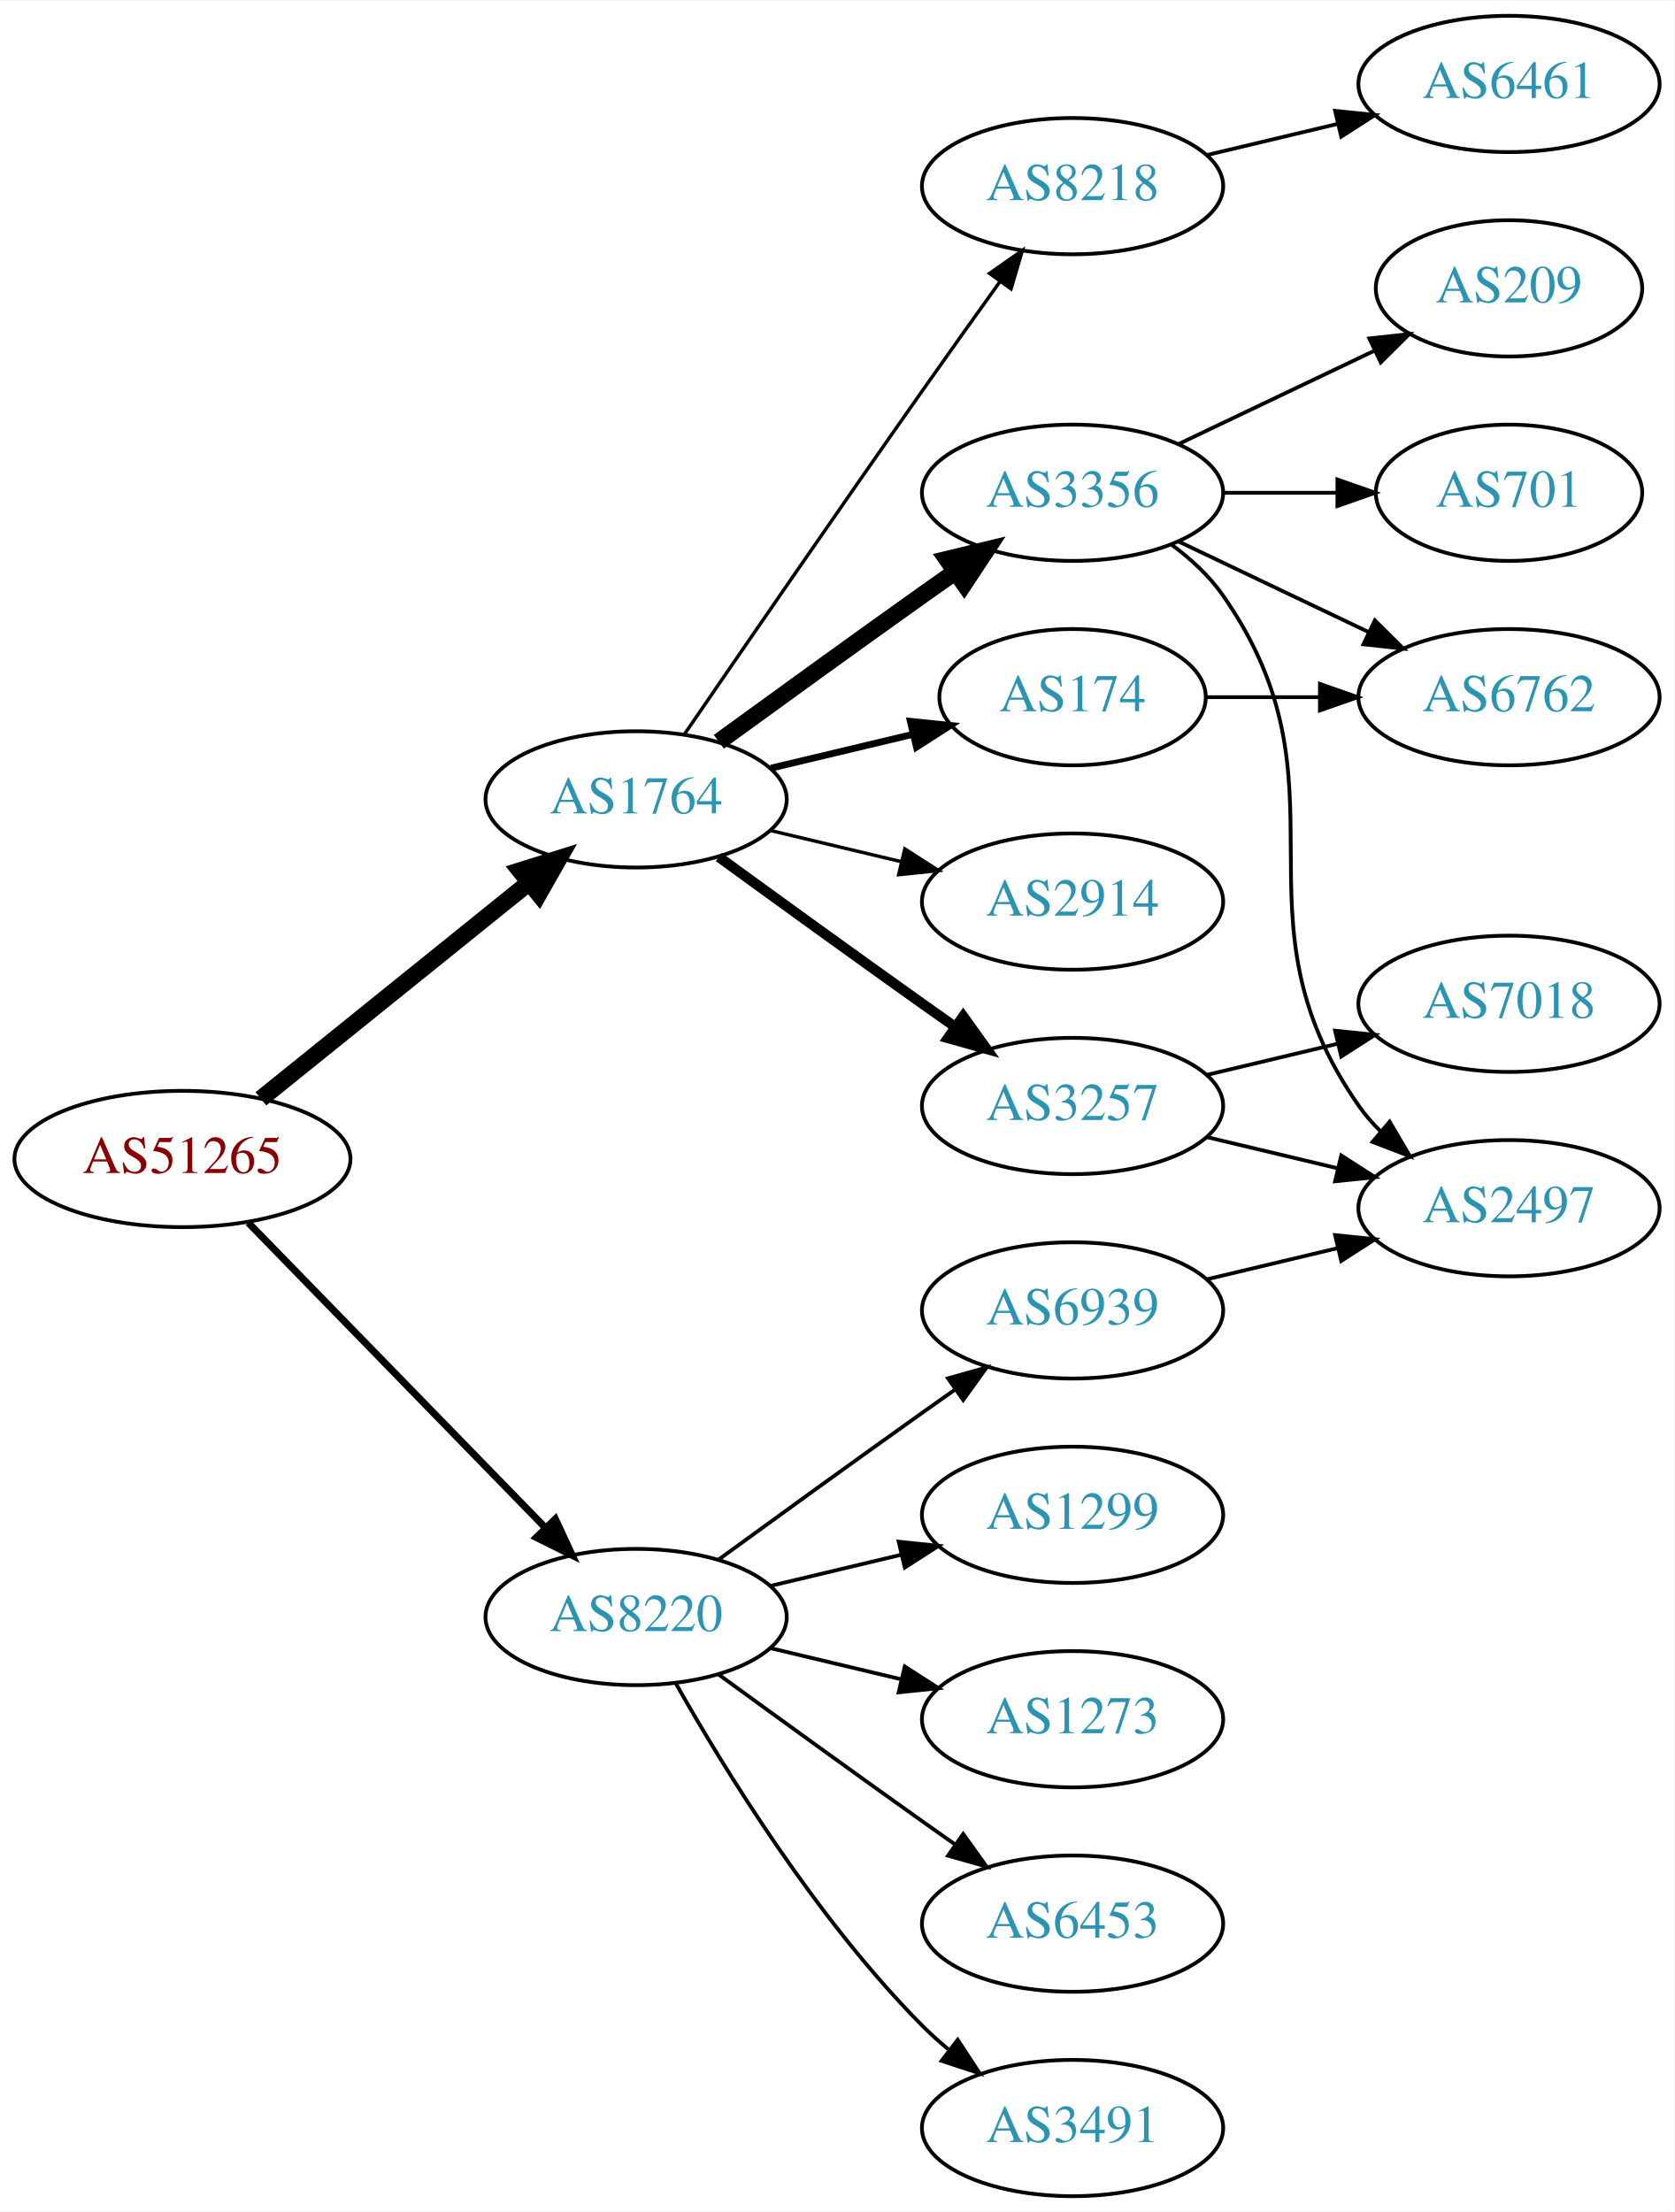
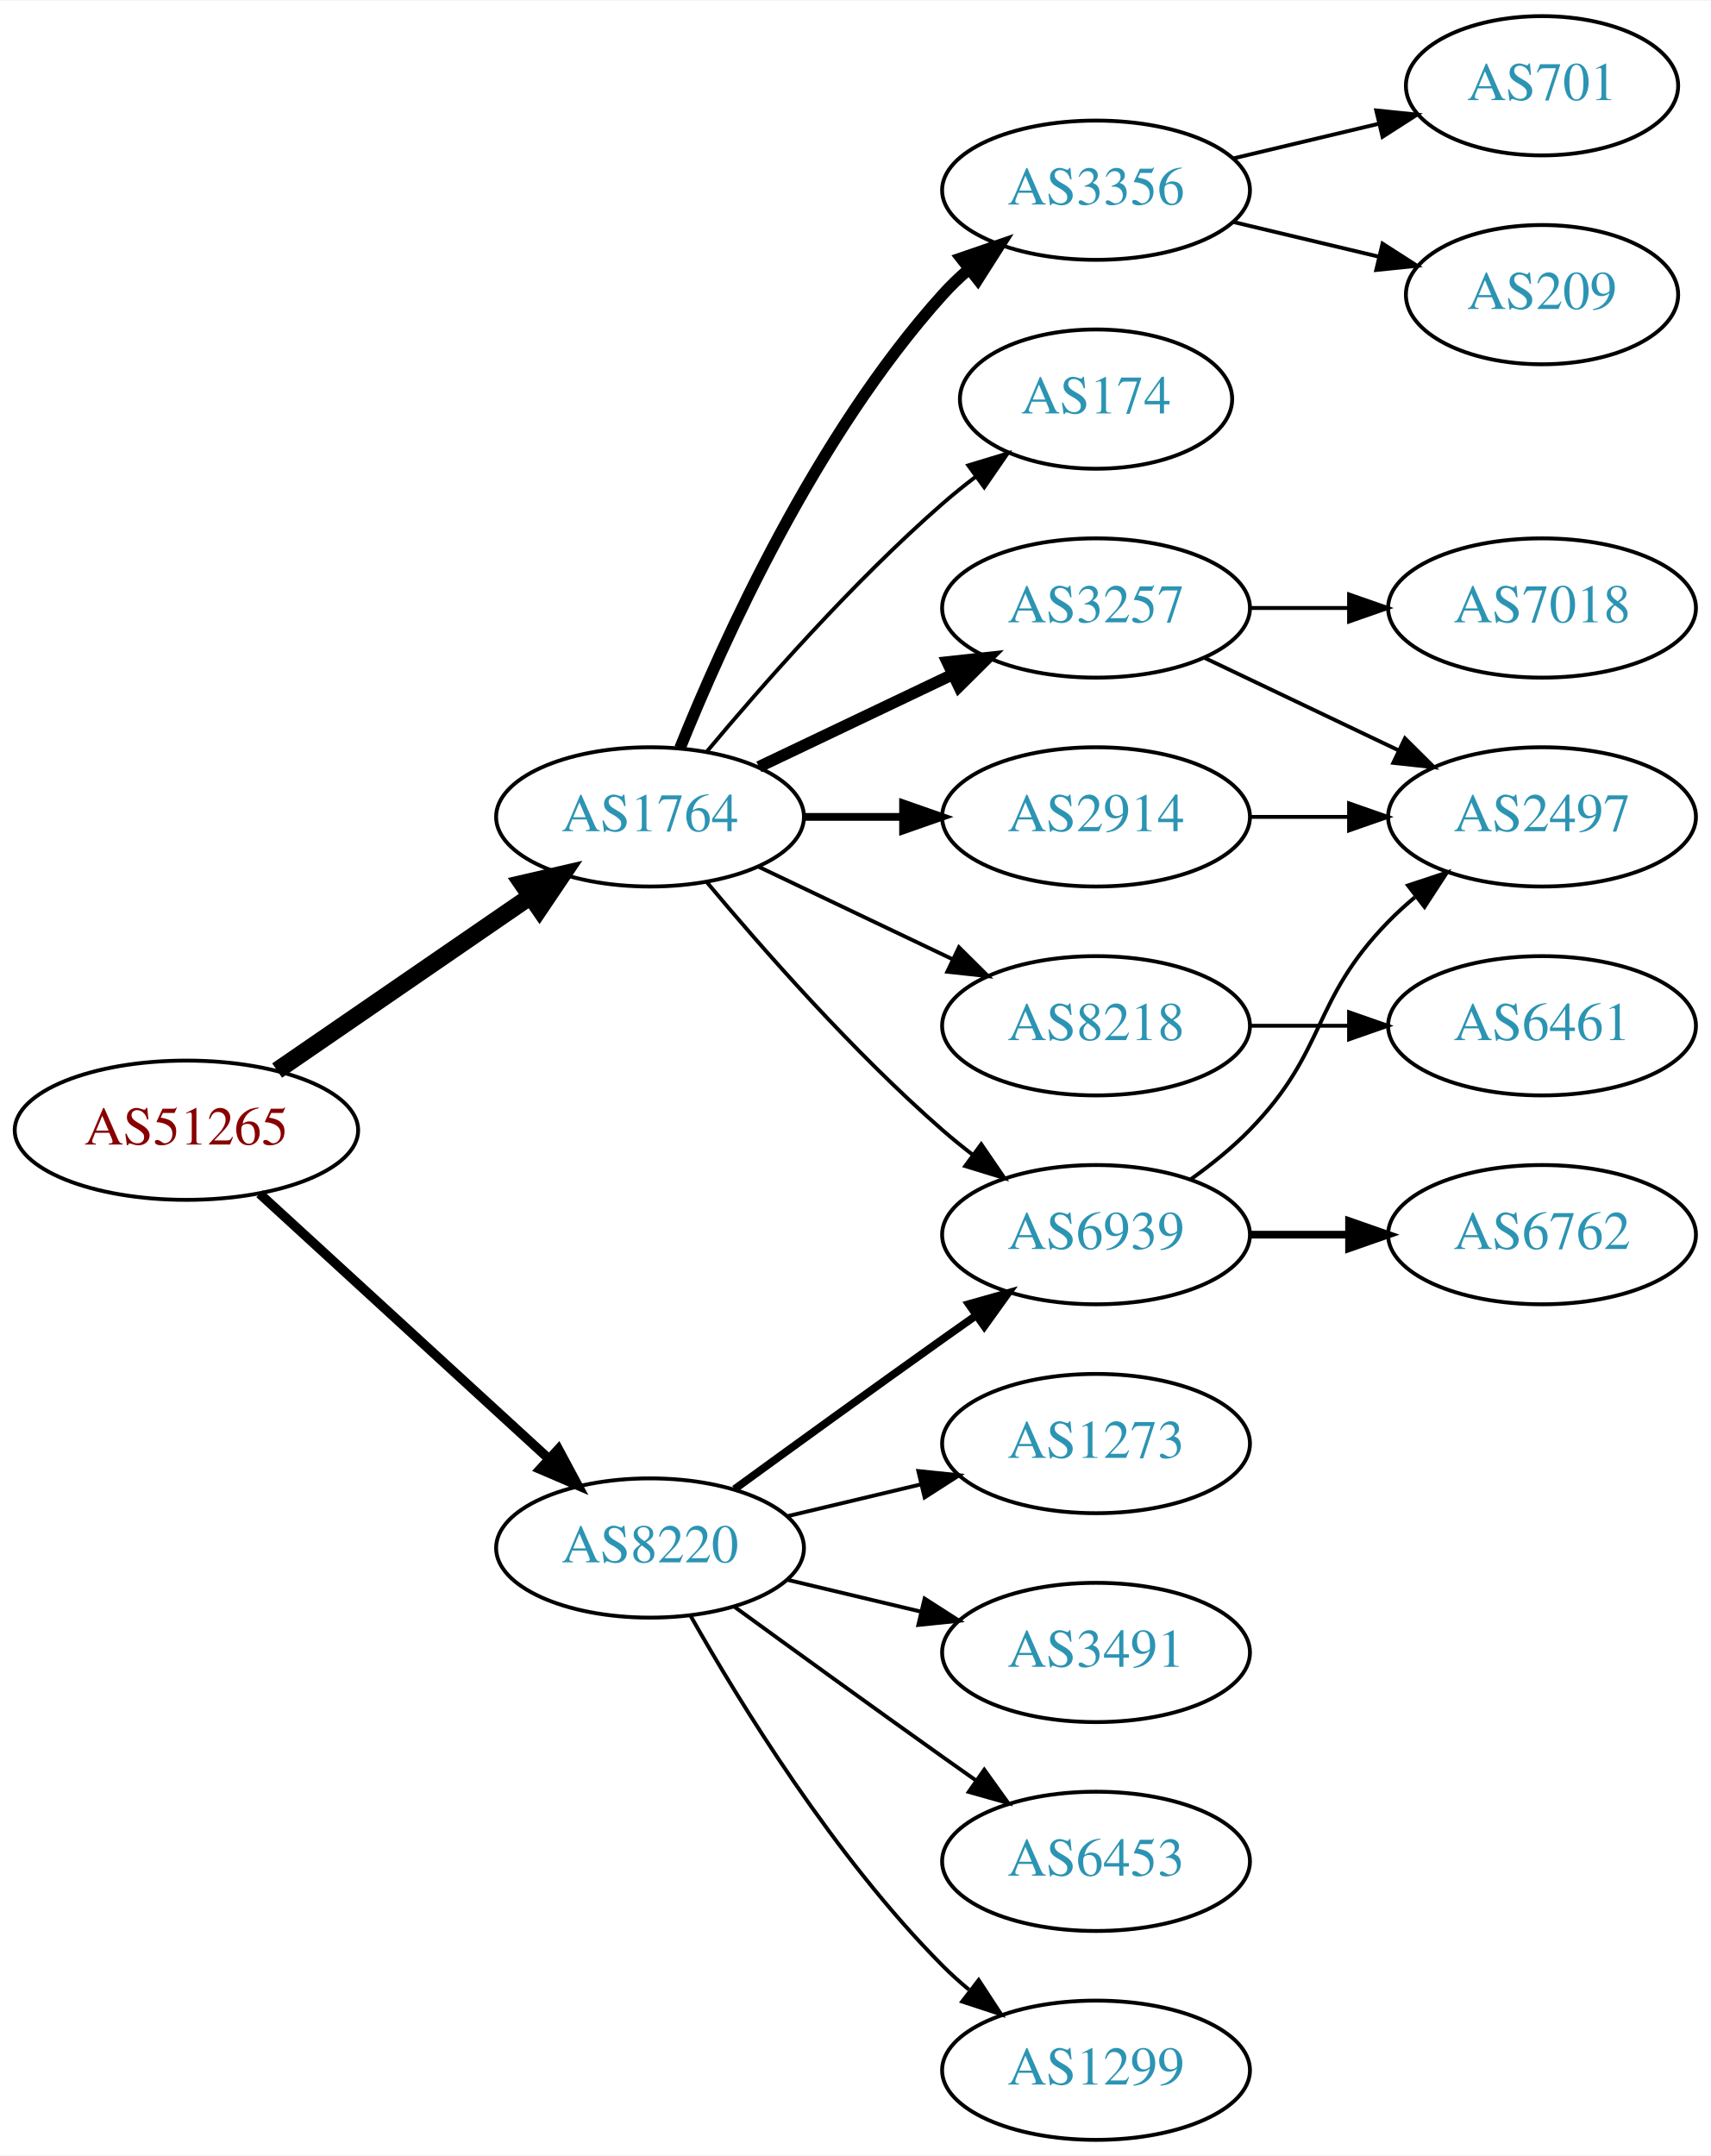
- <svg xmlns="http://www.w3.org/2000/svg" xmlns:xlink="http://www.w3.org/1999/xlink" width="442pt" height="584pt" viewBox="0.00 0.00 442.27 584.00">
-   <g id="graph0" class="graph" transform="scale(1 1) rotate(0) translate(4 580)">
-     <polygon fill="white" stroke="none" points="-4,4 -4,-580 438.271,-580 438.271,4 -4,4" />
+ <svg xmlns="http://www.w3.org/2000/svg" xmlns:xlink="http://www.w3.org/1999/xlink" width="442pt" height="557pt" viewBox="0.00 0.00 442.27 557.00">
+   <g id="graph0" class="graph" transform="scale(1 1) rotate(0) translate(4 553)">
+     <polygon fill="white" stroke="none" points="-4,4 -4,-553 438.271,-553 438.271,4 -4,4" />
    <g id="node1" class="node">
      <g id="a_node1">
        <a xlink:href="/asn/51265" xlink:title="AS51265 ~ Mass Response Service GmbH [AT]">
-           <ellipse fill="#ffffff" stroke="black" cx="44.196" cy="-274" rx="44.393" ry="18" />
-           <text text-anchor="middle" x="44.196" y="-270.3" font-family="Times,serif" font-size="14.00" fill="#880000">AS51265</text>
+           <ellipse fill="#ffffff" stroke="black" cx="44.196" cy="-261" rx="44.393" ry="18" />
+           <text text-anchor="middle" x="44.196" y="-257.3" font-family="Times,serif" font-size="14.00" fill="#880000">AS51265</text>
        </a>
      </g>
    </g>
    <g id="node2" class="node">
      <g id="a_node2">
        <a xlink:href="/asn/1764" xlink:title="AS1764 ~ NEXTLAYER-AS [AT]">
-           <ellipse fill="#ffffff" stroke="black" cx="164.039" cy="-369" rx="39.794" ry="18" />
-           <text text-anchor="middle" x="164.039" y="-365.3" font-family="Times,serif" font-size="14.00" fill="#2c94b3">AS1764</text>
+           <ellipse fill="#ffffff" stroke="black" cx="164.039" cy="-342" rx="39.794" ry="18" />
+           <text text-anchor="middle" x="164.039" y="-338.3" font-family="Times,serif" font-size="14.00" fill="#2c94b3">AS1764</text>
        </a>
      </g>
    </g>
    <g id="edge1" class="edge">
-       <path fill="none" stroke="black" stroke-width="4.5" d="M64.92,-289.901C84.325,-305.544 114.111,-329.557 135.775,-347.021" />
-       <polygon fill="black" stroke="black" stroke-width="4.5" points="133.386,-350.153 143.642,-353.363 138.328,-344.022 133.386,-350.153" />
+       <path fill="none" stroke="black" stroke-width="4.5" d="M67.639,-276.426C86.22,-289.198 112.781,-307.455 133.161,-321.463" />
+       <polygon fill="black" stroke="black" stroke-width="4.5" points="131.003,-324.758 141.475,-327.178 135.464,-318.269 131.003,-324.758" />
    </g>
    <g id="node3" class="node">
      <g id="a_node3">
        <a xlink:href="/asn/8220" xlink:title="AS8220 ~ COLT [GB]">
          <ellipse fill="#ffffff" stroke="black" cx="164.039" cy="-153" rx="39.794" ry="18" />
          <text text-anchor="middle" x="164.039" y="-149.3" font-family="Times,serif" font-size="14.00" fill="#2c94b3">AS8220</text>
        </a>
      </g>
    </g>
    <g id="edge2" class="edge">
-       <path fill="none" stroke="black" stroke-width="1.875" d="M61.582,-257.175C82.011,-236.198 117.049,-200.222 140.129,-176.523" />
-       <polygon fill="black" stroke="black" stroke-width="1.875" points="142.699,-178.901 147.169,-169.295 137.684,-174.017 142.699,-178.901" />
+       <path fill="none" stroke="black" stroke-width="2.455" d="M63.094,-244.597C83.022,-226.333 115.38,-196.678 137.857,-176.079" />
+       <polygon fill="black" stroke="black" stroke-width="2.455" points="140.351,-178.54 145.359,-169.203 135.622,-173.38 140.351,-178.54" />
    </g>
    <g id="node4" class="node">
      <g id="a_node4">
        <a xlink:href="/asn/3356" xlink:title="AS3356 ~ Level 3 Parent, LLC [US]">
-           <ellipse fill="#ffffff" stroke="black" cx="279.332" cy="-450" rx="39.794" ry="18" />
-           <text text-anchor="middle" x="279.332" y="-446.3" font-family="Times,serif" font-size="14.00" fill="#2c94b3">AS3356</text>
+           <ellipse fill="#ffffff" stroke="black" cx="279.332" cy="-504" rx="39.794" ry="18" />
+           <text text-anchor="middle" x="279.332" y="-500.3" font-family="Times,serif" font-size="14.00" fill="#2c94b3">AS3356</text>
        </a>
      </g>
    </g>
    <g id="edge3" class="edge">
-       <path fill="none" stroke="black" stroke-width="4.5" d="M185.887,-384.222C200.821,-395.091 221.435,-410.025 239.685,-423 242.506,-425.005 245.449,-427.085 248.397,-429.159" />
-       <polygon fill="black" stroke="black" stroke-width="4.5" points="246.173,-432.409 256.621,-434.926 250.694,-425.961 246.173,-432.409" />
+       <path fill="none" stroke="black" stroke-width="3" d="M171.786,-359.787C182.837,-387.243 206.891,-440.578 239.685,-477 241.688,-479.224 243.906,-481.363 246.239,-483.397" />
+       <polygon fill="black" stroke="black" stroke-width="3" points="244.437,-486.433 254.458,-489.873 248.769,-480.935 244.437,-486.433" />
    </g>
    <g id="node5" class="node">
      <g id="a_node5">
-         <a xlink:href="/asn/8218" xlink:title="AS8218 ~ legacy Neotelecoms [FR]">
-           <ellipse fill="#ffffff" stroke="black" cx="279.332" cy="-531" rx="39.794" ry="18" />
-           <text text-anchor="middle" x="279.332" y="-527.3" font-family="Times,serif" font-size="14.00" fill="#2c94b3">AS8218</text>
+         <a xlink:href="/asn/174" xlink:title="AS174 ~ Cogent Communications [US]">
+           <ellipse fill="#ffffff" stroke="black" cx="279.332" cy="-450" rx="35.194" ry="18" />
+           <text text-anchor="middle" x="279.332" y="-446.3" font-family="Times,serif" font-size="14.00" fill="#2c94b3">AS174</text>
        </a>
      </g>
    </g>
    <g id="edge4" class="edge">
-       <path fill="none" stroke="black" stroke-width="0.9" d="M176.846,-386.269C191.489,-407.642 217.262,-445.12 239.685,-477 246.32,-486.433 253.67,-496.739 260.164,-505.795" />
-       <polygon fill="black" stroke="black" stroke-width="0.9" points="257.399,-507.946 266.076,-514.026 263.085,-503.862 257.399,-507.946" />
+       <path fill="none" stroke="black" d="M178.669,-358.817C192.951,-375.929 216.498,-402.745 239.685,-423 242.355,-425.332 245.228,-427.648 248.158,-429.886" />
+       <polygon fill="black" stroke="black" points="246.309,-432.87 256.449,-435.939 250.436,-427.216 246.309,-432.87" />
    </g>
    <g id="node6" class="node">
      <g id="a_node6">
        <a xlink:href="/asn/3257" xlink:title="AS3257 ~ GTT [DE]">
-           <ellipse fill="#ffffff" stroke="black" cx="279.332" cy="-288" rx="39.794" ry="18" />
-           <text text-anchor="middle" x="279.332" y="-284.3" font-family="Times,serif" font-size="14.00" fill="#2c94b3">AS3257</text>
+           <ellipse fill="#ffffff" stroke="black" cx="279.332" cy="-396" rx="39.794" ry="18" />
+           <text text-anchor="middle" x="279.332" y="-392.3" font-family="Times,serif" font-size="14.00" fill="#2c94b3">AS3257</text>
        </a>
      </g>
    </g>
    <g id="edge5" class="edge">
-       <path fill="none" stroke="black" stroke-width="2.7" d="M185.887,-353.778C200.821,-342.909 221.435,-327.975 239.685,-315 242.506,-312.995 245.449,-310.915 248.397,-308.841" />
-       <polygon fill="black" stroke="black" stroke-width="2.7" points="250.443,-311.681 256.621,-303.074 246.424,-305.95 250.443,-311.681" />
+       <path fill="none" stroke="black" stroke-width="3" d="M192.175,-354.934C207.169,-362.081 225.99,-371.052 242.213,-378.785" />
+       <polygon fill="black" stroke="black" stroke-width="3" points="240.884,-382.028 251.417,-383.171 243.895,-375.709 240.884,-382.028" />
    </g>
    <g id="node7" class="node">
      <g id="a_node7">
+         <a xlink:href="/asn/8218" xlink:title="AS8218 ~ legacy Neotelecoms [FR]">
+           <ellipse fill="#ffffff" stroke="black" cx="279.332" cy="-288" rx="39.794" ry="18" />
+           <text text-anchor="middle" x="279.332" y="-284.3" font-family="Times,serif" font-size="14.00" fill="#2c94b3">AS8218</text>
+         </a>
+       </g>
+     </g>
+     <g id="edge6" class="edge">
+       <path fill="none" stroke="black" d="M192.175,-329.066C207.169,-321.919 225.99,-312.948 242.213,-305.215" />
+       <polygon fill="black" stroke="black" points="243.895,-308.291 251.417,-300.829 240.884,-301.972 243.895,-308.291" />
+     </g>
+     <g id="node8" class="node">
+       <g id="a_node8">
        <a xlink:href="/asn/2914" xlink:title="AS2914 ~ NTT America, Inc. [US]">
          <ellipse fill="#ffffff" stroke="black" cx="279.332" cy="-342" rx="39.794" ry="18" />
          <text text-anchor="middle" x="279.332" y="-338.3" font-family="Times,serif" font-size="14.00" fill="#2c94b3">AS2914</text>
        </a>
      </g>
    </g>
-     <g id="edge6" class="edge">
-       <path fill="none" stroke="black" stroke-width="0.9" d="M199.646,-360.752C210.517,-358.162 222.671,-355.265 234.114,-352.538" />
-       <polygon fill="black" stroke="black" stroke-width="0.9" points="235.02,-355.92 243.936,-350.197 233.397,-349.111 235.02,-355.92" />
-     </g>
-     <g id="node8" class="node">
-       <g id="a_node8">
-         <a xlink:href="/asn/174" xlink:title="AS174 ~ Cogent Communications [US]">
-           <ellipse fill="#ffffff" stroke="black" cx="279.332" cy="-396" rx="35.194" ry="18" />
-           <text text-anchor="middle" x="279.332" y="-392.3" font-family="Times,serif" font-size="14.00" fill="#2c94b3">AS174</text>
-         </a>
-       </g>
-     </g>
    <g id="edge7" class="edge">
-       <path fill="none" stroke="black" stroke-width="1.8" d="M199.646,-377.248C211.44,-380.058 224.745,-383.229 237.013,-386.153" />
-       <polygon fill="black" stroke="black" stroke-width="1.8" points="236.479,-389.624 247.018,-388.537 238.101,-382.814 236.479,-389.624" />
-     </g>
-     <g id="node15" class="node">
-       <g id="a_node15">
-         <a xlink:href="/asn/1299" xlink:title="AS1299 ~ Telia Carrier [EU]">
-           <ellipse fill="#ffffff" stroke="black" cx="279.332" cy="-180" rx="39.794" ry="18" />
-           <text text-anchor="middle" x="279.332" y="-176.3" font-family="Times,serif" font-size="14.00" fill="#2c94b3">AS1299</text>
-         </a>
-       </g>
-     </g>
-     <g id="edge16" class="edge">
-       <path fill="none" stroke="black" d="M199.646,-161.248C210.517,-163.838 222.671,-166.735 234.114,-169.462" />
-       <polygon fill="black" stroke="black" points="233.397,-172.889 243.936,-171.803 235.02,-166.08 233.397,-172.889" />
+       <path fill="none" stroke="black" stroke-width="2" d="M203.711,-342C211.914,-342 220.678,-342 229.21,-342" />
+       <polygon fill="black" stroke="black" stroke-width="2" points="229.449,-345.5 239.449,-342 229.449,-338.5 229.449,-345.5" />
+     </g>
+     <g id="node9" class="node">
+       <g id="a_node9">
+         <a xlink:href="/asn/6939" xlink:title="AS6939 ~ Hurricane Electric LLC [US]">
+           <ellipse fill="#ffffff" stroke="black" cx="279.332" cy="-234" rx="39.794" ry="18" />
+           <text text-anchor="middle" x="279.332" y="-230.3" font-family="Times,serif" font-size="14.00" fill="#2c94b3">AS6939</text>
+         </a>
+       </g>
+     </g>
+     <g id="edge8" class="edge">
+       <path fill="none" stroke="black" d="M178.669,-325.183C192.951,-308.071 216.498,-281.255 239.685,-261 242.151,-258.846 244.789,-256.706 247.487,-254.628" />
+       <polygon fill="black" stroke="black" points="249.66,-257.375 255.641,-248.63 245.512,-251.736 249.66,-257.375" />
+     </g>
+     <g id="edge17" class="edge">
+       <path fill="none" stroke="black" stroke-width="2" d="M185.887,-168.222C200.821,-179.091 221.435,-194.025 239.685,-207 242.506,-209.005 245.449,-211.085 248.397,-213.159" />
+       <polygon fill="black" stroke="black" stroke-width="2" points="246.424,-216.05 256.621,-218.926 250.443,-210.319 246.424,-216.05" />
    </g>
    <g id="node16" class="node">
      <g id="a_node16">
-         <a xlink:href="/asn/1273" xlink:title="AS1273 ~ Vodafone Group PLC [EU]">
-           <ellipse fill="#ffffff" stroke="black" cx="279.332" cy="-126" rx="39.794" ry="18" />
-           <text text-anchor="middle" x="279.332" y="-122.3" font-family="Times,serif" font-size="14.00" fill="#2c94b3">AS1273</text>
-         </a>
-       </g>
-     </g>
-     <g id="edge17" class="edge">
-       <path fill="none" stroke="black" d="M199.646,-144.752C210.517,-142.162 222.671,-139.265 234.114,-136.538" />
-       <polygon fill="black" stroke="black" points="235.02,-139.92 243.936,-134.197 233.397,-133.111 235.02,-139.92" />
-     </g>
-     <g id="node17" class="node">
-       <g id="a_node17">
        <a xlink:href="/asn/6453" xlink:title="AS6453 ~ TATA COMMUNICATIONS (AMERICA) INC [US]">
          <ellipse fill="#ffffff" stroke="black" cx="279.332" cy="-72" rx="39.794" ry="18" />
          <text text-anchor="middle" x="279.332" y="-68.3" font-family="Times,serif" font-size="14.00" fill="#2c94b3">AS6453</text>
        </a>
      </g>
    </g>
    <g id="edge18" class="edge">
      <path fill="none" stroke="black" d="M185.887,-137.778C200.821,-126.909 221.435,-111.975 239.685,-99 242.506,-96.995 245.449,-94.915 248.397,-92.841" />
      <polygon fill="black" stroke="black" points="250.443,-95.681 256.621,-87.074 246.424,-89.95 250.443,-95.681" />
    </g>
-     <g id="node18" class="node">
-       <g id="a_node18">
-         <a xlink:href="/asn/3491" xlink:title="AS3491 ~ PCCW Global, Inc. [US]">
+     <g id="node17" class="node">
+       <g id="a_node17">
+         <a xlink:href="/asn/1299" xlink:title="AS1299 ~ Telia Carrier [EU]">
          <ellipse fill="#ffffff" stroke="black" cx="279.332" cy="-18" rx="39.794" ry="18" />
-           <text text-anchor="middle" x="279.332" y="-14.3" font-family="Times,serif" font-size="14.00" fill="#2c94b3">AS3491</text>
+           <text text-anchor="middle" x="279.332" y="-14.3" font-family="Times,serif" font-size="14.00" fill="#2c94b3">AS1299</text>
        </a>
      </g>
    </g>
    <g id="edge19" class="edge">
      <path fill="none" stroke="black" d="M174.498,-135.51C187.28,-112.904 211.712,-73.114 239.685,-45 241.796,-42.879 244.092,-40.812 246.477,-38.829" />
      <polygon fill="black" stroke="black" points="248.993,-41.31 254.793,-32.444 244.73,-35.758 248.993,-41.31" />
    </g>
+     <g id="node18" class="node">
+       <g id="a_node18">
+         <a xlink:href="/asn/1273" xlink:title="AS1273 ~ Vodafone Group PLC [EU]">
+           <ellipse fill="#ffffff" stroke="black" cx="279.332" cy="-180" rx="39.794" ry="18" />
+           <text text-anchor="middle" x="279.332" y="-176.3" font-family="Times,serif" font-size="14.00" fill="#2c94b3">AS1273</text>
+         </a>
+       </g>
+     </g>
+     <g id="edge20" class="edge">
+       <path fill="none" stroke="black" d="M199.646,-161.248C210.517,-163.838 222.671,-166.735 234.114,-169.462" />
+       <polygon fill="black" stroke="black" points="233.397,-172.889 243.936,-171.803 235.02,-166.08 233.397,-172.889" />
+     </g>
    <g id="node19" class="node">
      <g id="a_node19">
-         <a xlink:href="/asn/6939" xlink:title="AS6939 ~ Hurricane Electric LLC [US]">
-           <ellipse fill="#ffffff" stroke="black" cx="279.332" cy="-234" rx="39.794" ry="18" />
-           <text text-anchor="middle" x="279.332" y="-230.3" font-family="Times,serif" font-size="14.00" fill="#2c94b3">AS6939</text>
-         </a>
-       </g>
-     </g>
-     <g id="edge20" class="edge">
-       <path fill="none" stroke="black" d="M185.887,-168.222C200.821,-179.091 221.435,-194.025 239.685,-207 242.506,-209.005 245.449,-211.085 248.397,-213.159" />
-       <polygon fill="black" stroke="black" points="246.424,-216.05 256.621,-218.926 250.443,-210.319 246.424,-216.05" />
-     </g>
-     <g id="node9" class="node">
-       <g id="a_node9">
-         <a xlink:href="/asn/209" xlink:title="AS209 ~ CenturyLink Communications, LLC [US]">
-           <ellipse fill="#ffffff" stroke="black" cx="394.625" cy="-504" rx="35.194" ry="18" />
-           <text text-anchor="middle" x="394.625" y="-500.3" font-family="Times,serif" font-size="14.00" fill="#2c94b3">AS209</text>
-         </a>
-       </g>
-     </g>
-     <g id="edge8" class="edge">
-       <path fill="none" stroke="black" d="M307.468,-462.934C322.9,-470.29 342.385,-479.577 358.92,-487.459" />
-       <polygon fill="black" stroke="black" points="357.729,-490.768 368.262,-491.911 360.741,-484.449 357.729,-490.768" />
+         <a xlink:href="/asn/3491" xlink:title="AS3491 ~ PCCW Global, Inc. [US]">
+           <ellipse fill="#ffffff" stroke="black" cx="279.332" cy="-126" rx="39.794" ry="18" />
+           <text text-anchor="middle" x="279.332" y="-122.3" font-family="Times,serif" font-size="14.00" fill="#2c94b3">AS3491</text>
+         </a>
+       </g>
+     </g>
+     <g id="edge21" class="edge">
+       <path fill="none" stroke="black" d="M199.646,-144.752C210.517,-142.162 222.671,-139.265 234.114,-136.538" />
+       <polygon fill="black" stroke="black" points="235.02,-139.92 243.936,-134.197 233.397,-133.111 235.02,-139.92" />
    </g>
    <g id="node10" class="node">
      <g id="a_node10">
-         <a xlink:href="/asn/2497" xlink:title="AS2497 ~ Internet Initiative Japan Inc. [JP]">
-           <ellipse fill="#ffffff" stroke="black" cx="394.625" cy="-261" rx="39.794" ry="18" />
-           <text text-anchor="middle" x="394.625" y="-257.3" font-family="Times,serif" font-size="14.00" fill="#2c94b3">AS2497</text>
+         <a xlink:href="/asn/701" xlink:title="AS701 ~ UUNET [US]">
+           <ellipse fill="#ffffff" stroke="black" cx="394.625" cy="-531" rx="35.194" ry="18" />
+           <text text-anchor="middle" x="394.625" y="-527.3" font-family="Times,serif" font-size="14.00" fill="#2c94b3">AS701</text>
        </a>
      </g>
    </g>
    <g id="edge9" class="edge">
-       <path fill="none" stroke="black" d="M305.491,-436.284C310.555,-432.545 315.411,-428.096 318.978,-423 354.592,-372.131 319.365,-338.869 354.978,-288 356.65,-285.611 358.606,-283.365 360.733,-281.267" />
-       <polygon fill="black" stroke="black" points="363.097,-283.851 368.465,-274.716 358.573,-278.51 363.097,-283.851" />
+       <path fill="none" stroke="black" d="M314.939,-512.248C326.733,-515.058 340.038,-518.229 352.306,-521.153" />
+       <polygon fill="black" stroke="black" points="351.772,-524.624 362.311,-523.537 353.394,-517.814 351.772,-524.624" />
    </g>
    <g id="node11" class="node">
      <g id="a_node11">
-         <a xlink:href="/asn/6762" xlink:title="AS6762 ~ TELECOM ITALIA SPARKLE S.p.A. [IT]">
-           <ellipse fill="#ffffff" stroke="black" cx="394.625" cy="-396" rx="39.794" ry="18" />
-           <text text-anchor="middle" x="394.625" y="-392.3" font-family="Times,serif" font-size="14.00" fill="#2c94b3">AS6762</text>
+         <a xlink:href="/asn/209" xlink:title="AS209 ~ CenturyLink Communications, LLC [US]">
+           <ellipse fill="#ffffff" stroke="black" cx="394.625" cy="-477" rx="35.194" ry="18" />
+           <text text-anchor="middle" x="394.625" y="-473.3" font-family="Times,serif" font-size="14.00" fill="#2c94b3">AS209</text>
        </a>
      </g>
    </g>
    <g id="edge10" class="edge">
-       <path fill="none" stroke="black" d="M307.468,-437.066C322.462,-429.919 341.283,-420.948 357.506,-413.215" />
-       <polygon fill="black" stroke="black" points="359.188,-416.291 366.71,-408.829 356.177,-409.972 359.188,-416.291" />
+       <path fill="none" stroke="black" d="M314.939,-495.752C326.733,-492.942 340.038,-489.771 352.306,-486.847" />
+       <polygon fill="black" stroke="black" points="353.394,-490.186 362.311,-484.463 351.772,-483.376 353.394,-490.186" />
    </g>
    <g id="node12" class="node">
      <g id="a_node12">
-         <a xlink:href="/asn/701" xlink:title="AS701 ~ UUNET [US]">
-           <ellipse fill="#ffffff" stroke="black" cx="394.625" cy="-450" rx="35.194" ry="18" />
-           <text text-anchor="middle" x="394.625" y="-446.3" font-family="Times,serif" font-size="14.00" fill="#2c94b3">AS701</text>
+         <a xlink:href="/asn/2497" xlink:title="AS2497 ~ Internet Initiative Japan Inc. [JP]">
+           <ellipse fill="#ffffff" stroke="black" cx="394.625" cy="-342" rx="39.794" ry="18" />
+           <text text-anchor="middle" x="394.625" y="-338.3" font-family="Times,serif" font-size="14.00" fill="#2c94b3">AS2497</text>
        </a>
      </g>
    </g>
    <g id="edge11" class="edge">
-       <path fill="none" stroke="black" d="M319.004,-450C328.709,-450 339.2,-450 349.163,-450" />
-       <polygon fill="black" stroke="black" points="349.299,-453.5 359.299,-450 349.299,-446.5 349.299,-453.5" />
+       <path fill="none" stroke="black" d="M307.468,-383.066C322.462,-375.919 341.283,-366.948 357.506,-359.215" />
+       <polygon fill="black" stroke="black" points="359.188,-362.291 366.71,-354.829 356.177,-355.972 359.188,-362.291" />
    </g>
    <g id="node13" class="node">
      <g id="a_node13">
-         <a xlink:href="/asn/6461" xlink:title="AS6461 ~ ZAYO-6461 [US]">
-           <ellipse fill="#ffffff" stroke="black" cx="394.625" cy="-558" rx="39.794" ry="18" />
-           <text text-anchor="middle" x="394.625" y="-554.3" font-family="Times,serif" font-size="14.00" fill="#2c94b3">AS6461</text>
+         <a xlink:href="/asn/7018" xlink:title="AS7018 ~ AT&amp;T Services, Inc. [US]">
+           <ellipse fill="#ffffff" stroke="black" cx="394.625" cy="-396" rx="39.794" ry="18" />
+           <text text-anchor="middle" x="394.625" y="-392.3" font-family="Times,serif" font-size="14.00" fill="#2c94b3">AS7018</text>
        </a>
      </g>
    </g>
    <g id="edge12" class="edge">
-       <path fill="none" stroke="black" d="M314.939,-539.248C325.81,-541.838 337.964,-544.735 349.407,-547.462" />
-       <polygon fill="black" stroke="black" points="348.69,-550.889 359.229,-549.803 350.313,-544.08 348.69,-550.889" />
-     </g>
-     <g id="edge13" class="edge">
-       <path fill="none" stroke="black" d="M314.939,-279.752C325.81,-277.162 337.964,-274.265 349.407,-271.538" />
-       <polygon fill="black" stroke="black" points="350.313,-274.92 359.229,-269.197 348.69,-268.111 350.313,-274.92" />
+       <path fill="none" stroke="black" d="M319.004,-396C327.207,-396 335.971,-396 344.503,-396" />
+       <polygon fill="black" stroke="black" points="344.742,-399.5 354.742,-396 344.742,-392.5 344.742,-399.5" />
    </g>
    <g id="node14" class="node">
      <g id="a_node14">
-         <a xlink:href="/asn/7018" xlink:title="AS7018 ~ AT&amp;T Services, Inc. [US]">
-           <ellipse fill="#ffffff" stroke="black" cx="394.625" cy="-315" rx="39.794" ry="18" />
-           <text text-anchor="middle" x="394.625" y="-311.3" font-family="Times,serif" font-size="14.00" fill="#2c94b3">AS7018</text>
-         </a>
-       </g>
+         <a xlink:href="/asn/6461" xlink:title="AS6461 ~ Zayo Bandwidth [US]">
+           <ellipse fill="#ffffff" stroke="black" cx="394.625" cy="-288" rx="39.794" ry="18" />
+           <text text-anchor="middle" x="394.625" y="-284.3" font-family="Times,serif" font-size="14.00" fill="#2c94b3">AS6461</text>
+         </a>
+       </g>
+     </g>
+     <g id="edge13" class="edge">
+       <path fill="none" stroke="black" d="M319.004,-288C327.207,-288 335.971,-288 344.503,-288" />
+       <polygon fill="black" stroke="black" points="344.742,-291.5 354.742,-288 344.742,-284.5 344.742,-291.5" />
    </g>
    <g id="edge14" class="edge">
-       <path fill="none" stroke="black" d="M314.939,-296.248C325.81,-298.838 337.964,-301.735 349.407,-304.462" />
-       <polygon fill="black" stroke="black" points="348.69,-307.889 359.229,-306.803 350.313,-301.08 348.69,-307.889" />
+       <path fill="none" stroke="black" d="M319.004,-342C327.207,-342 335.971,-342 344.503,-342" />
+       <polygon fill="black" stroke="black" points="344.742,-345.5 354.742,-342 344.742,-338.5 344.742,-345.5" />
+     </g>
+     <g id="edge16" class="edge">
+       <path fill="none" stroke="black" d="M303.926,-248.389C309.182,-252.148 314.513,-256.437 318.978,-261 339.151,-281.617 334.806,-294.383 354.978,-315 357.071,-317.139 359.354,-319.218 361.731,-321.21" />
+       <polygon fill="black" stroke="black" points="359.974,-324.275 370.031,-327.611 364.249,-318.732 359.974,-324.275" />
+     </g>
+     <g id="node15" class="node">
+       <g id="a_node15">
+         <a xlink:href="/asn/6762" xlink:title="AS6762 ~ TELECOM ITALIA SPARKLE S.p.A. [IT]">
+           <ellipse fill="#ffffff" stroke="black" cx="394.625" cy="-234" rx="39.794" ry="18" />
+           <text text-anchor="middle" x="394.625" y="-230.3" font-family="Times,serif" font-size="14.00" fill="#2c94b3">AS6762</text>
+         </a>
+       </g>
    </g>
    <g id="edge15" class="edge">
-       <path fill="none" stroke="black" d="M314.631,-396C324.008,-396 334.358,-396 344.393,-396" />
-       <polygon fill="black" stroke="black" points="344.681,-399.5 354.681,-396 344.681,-392.5 344.681,-399.5" />
-     </g>
-     <g id="edge21" class="edge">
-       <path fill="none" stroke="black" d="M314.939,-242.248C325.81,-244.838 337.964,-247.735 349.407,-250.462" />
-       <polygon fill="black" stroke="black" points="348.69,-253.889 359.229,-252.803 350.313,-247.08 348.69,-253.889" />
+       <path fill="none" stroke="black" stroke-width="2" d="M319.004,-234C327.207,-234 335.971,-234 344.503,-234" />
+       <polygon fill="black" stroke="black" stroke-width="2" points="344.742,-237.5 354.742,-234 344.742,-230.5 344.742,-237.5" />
    </g>
  </g>
</svg>
